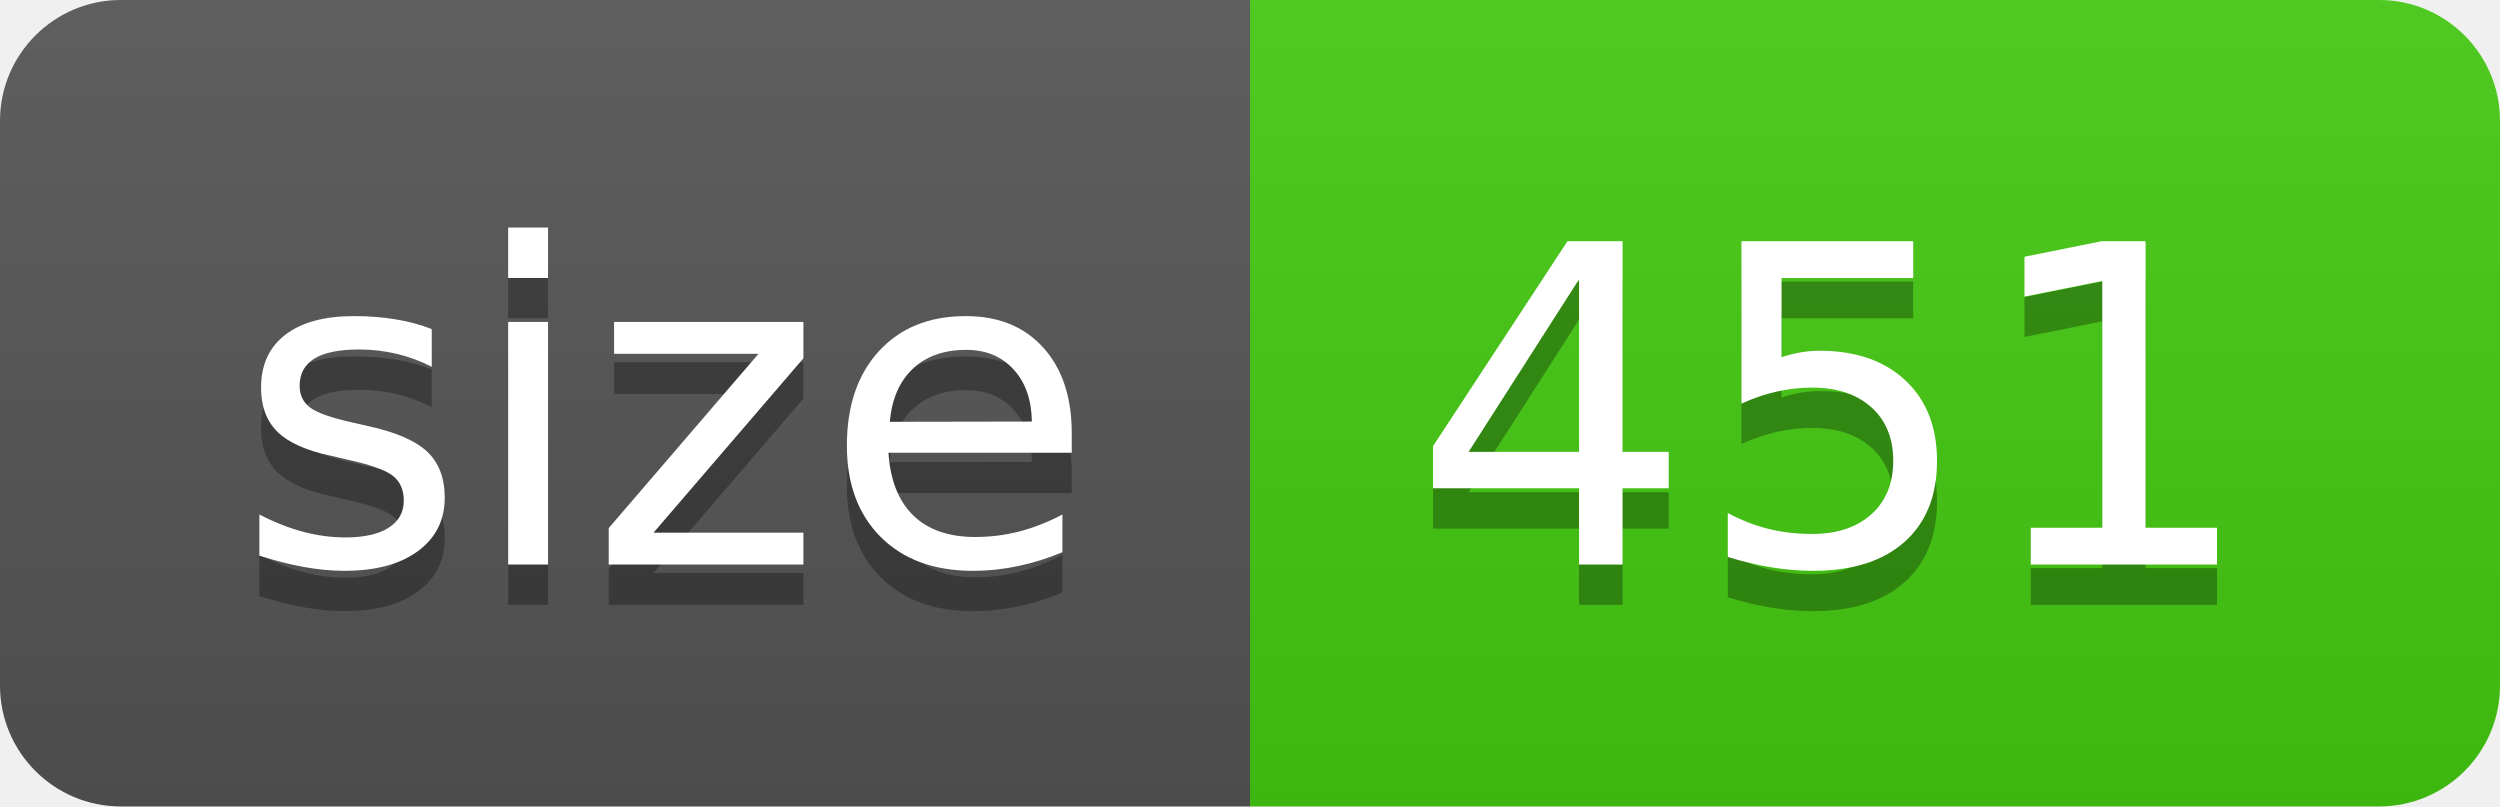
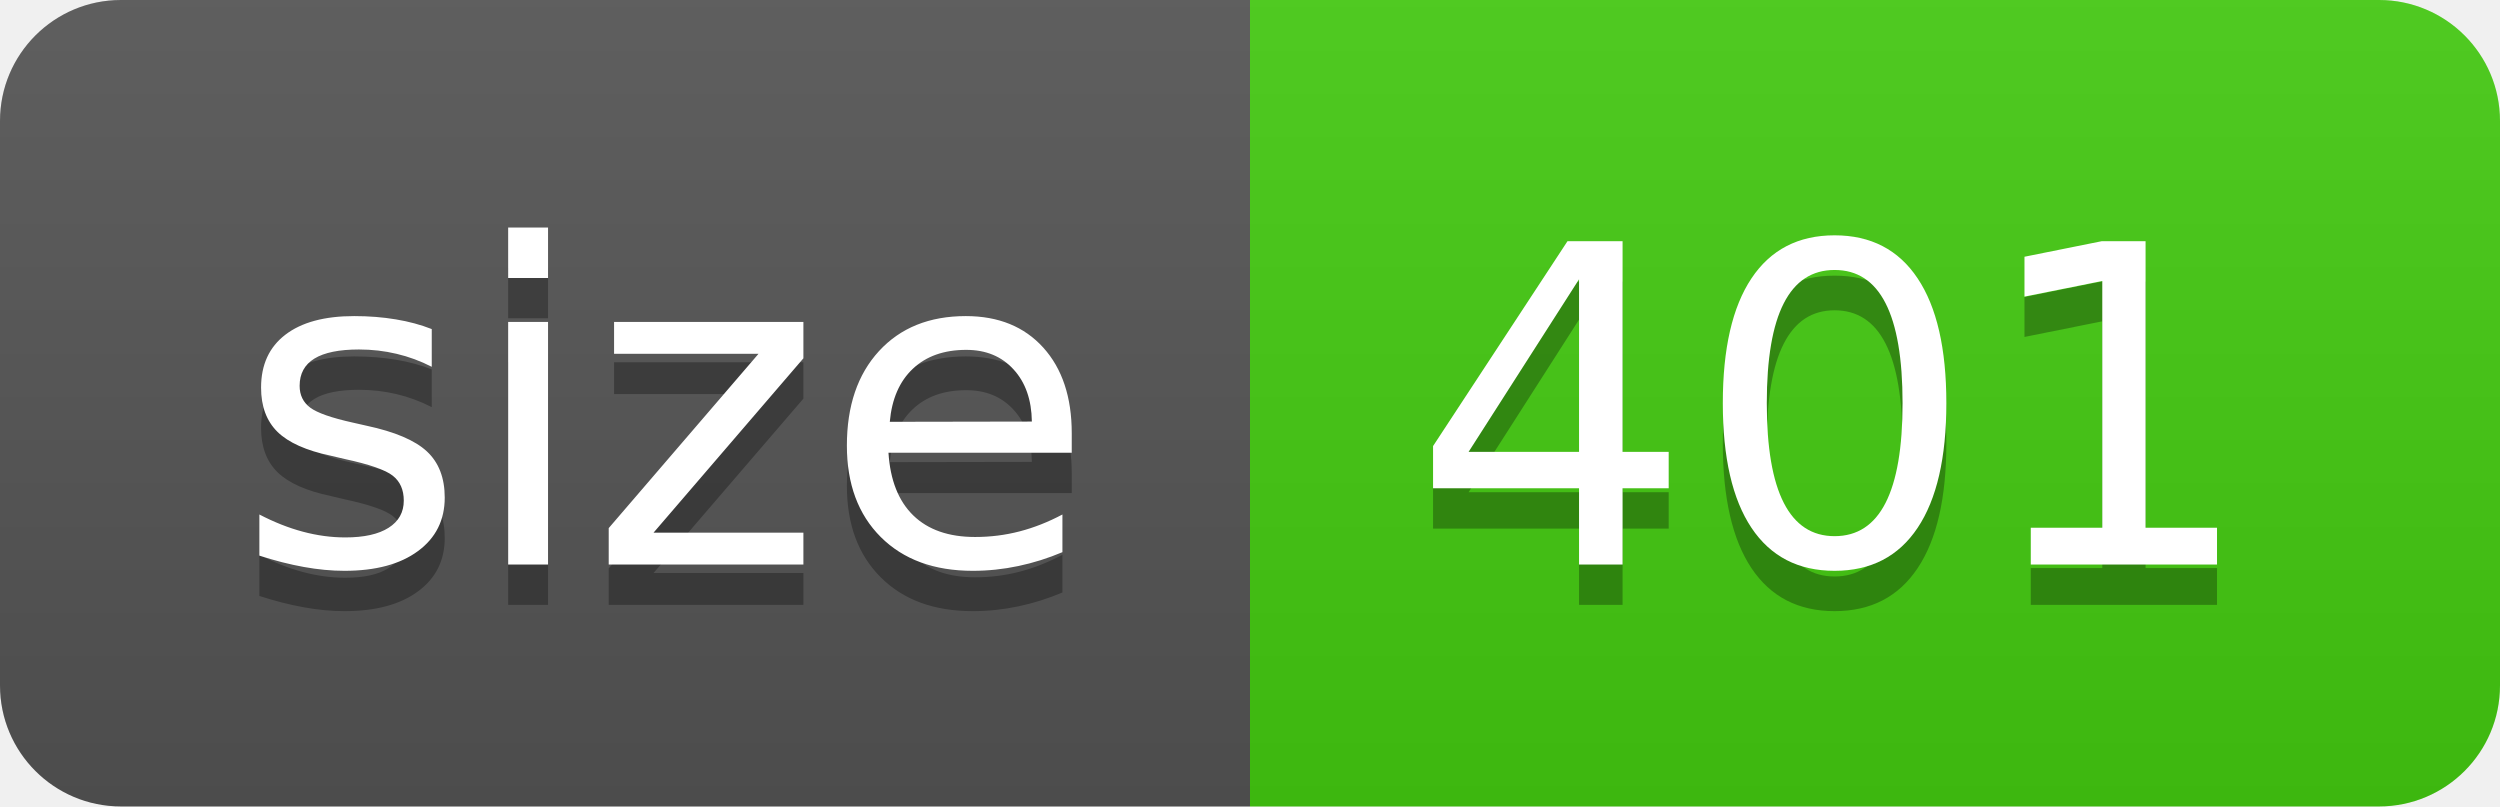
- <svg xmlns="http://www.w3.org/2000/svg" width="62" height="20" role="img" aria-label="size: 451">
+ <svg xmlns="http://www.w3.org/2000/svg" width="62" height="20" role="img" aria-label="size: 401">
  <linearGradient id="s" x2="0" y2="100%">
    <stop offset="0" stop-color="#bbb" stop-opacity=".1" />
    <stop offset="1" stop-opacity=".1" />
  </linearGradient>
  <clipPath id="r">
    <rect width="62" height="20" rx="3" fill="#fff" />
  </clipPath>
  <g clip-path="url(#r)">
    <rect width="31" height="20" fill="#555" />
    <rect x="31" width="31" height="20" fill="#4c1" />
    <rect width="62" height="20" fill="url(#s)" />
  </g>
  <g fill="#fff" text-anchor="middle" font-family="Verdana,Geneva,DejaVu Sans,sans-serif" text-rendering="geometricPrecision" font-size="110">
    <text aria-hidden="true" x="165" y="150" fill="#010101" fill-opacity=".3" transform="scale(.1)" textLength="210">size</text>
    <text x="165" y="140" transform="scale(.1)" fill="#fff" textLength="210">size</text>
-     <text aria-hidden="true" x="455" y="150" fill="#010101" fill-opacity=".3" transform="scale(.1)" textLength="210">451</text>
-     <text x="455" y="140" transform="scale(.1)" fill="#fff" textLength="210">451</text>
+     <text aria-hidden="true" x="455" y="150" fill="#010101" fill-opacity=".3" transform="scale(.1)" textLength="210">401</text>
+     <text x="455" y="140" transform="scale(.1)" fill="#fff" textLength="210">401</text>
  </g>
</svg>
